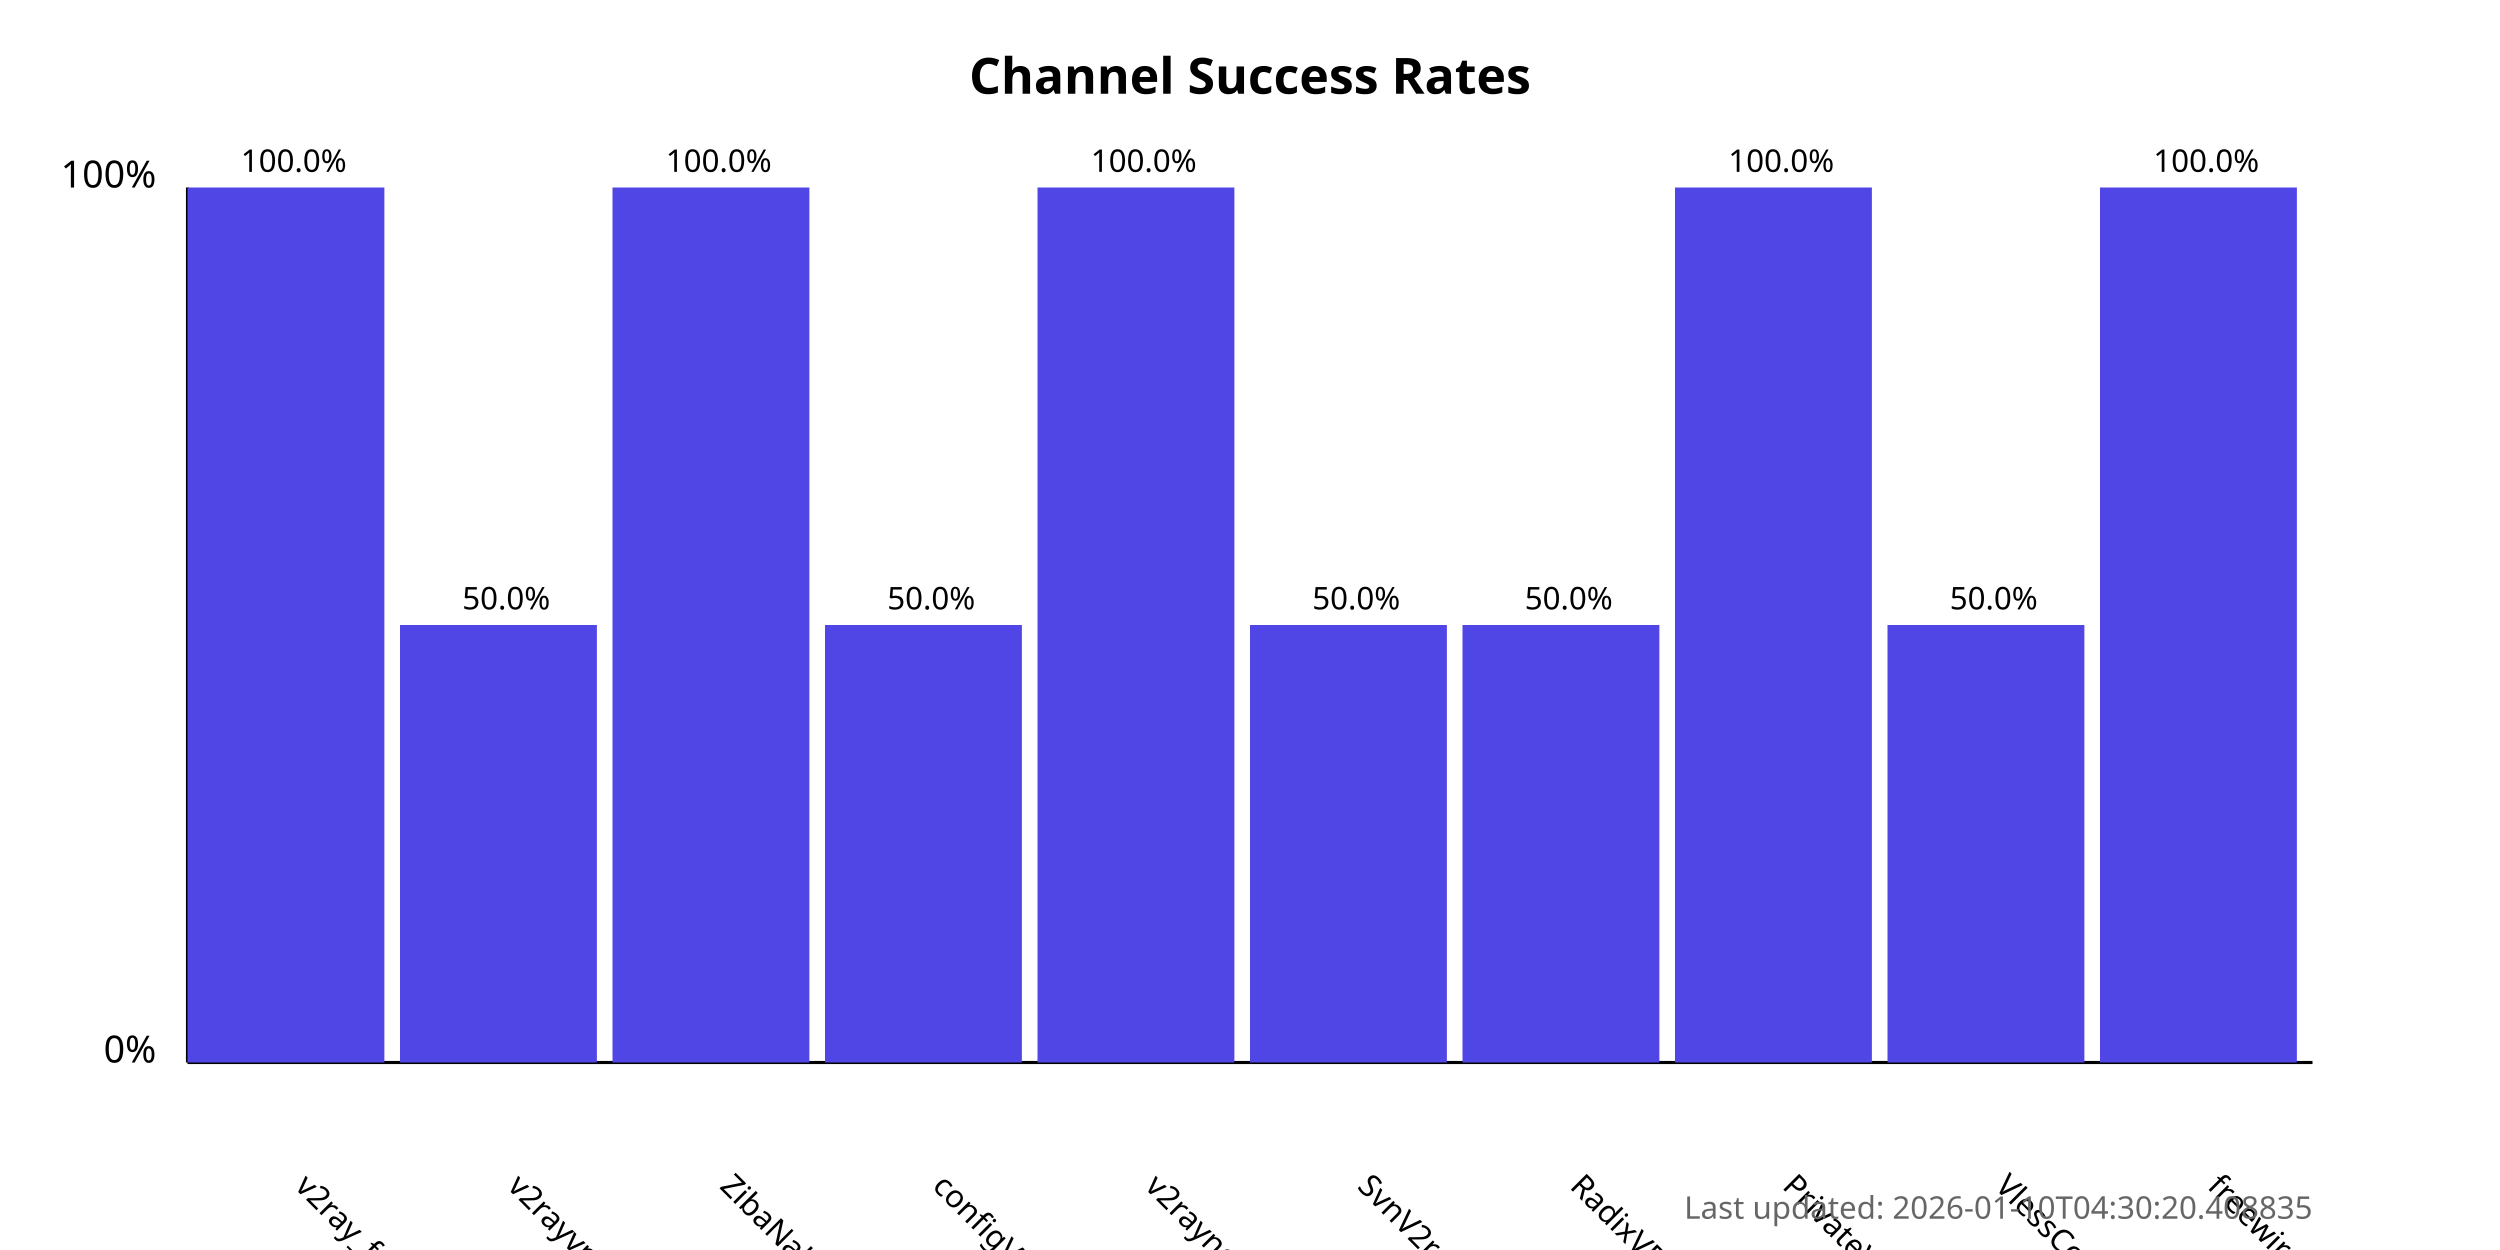
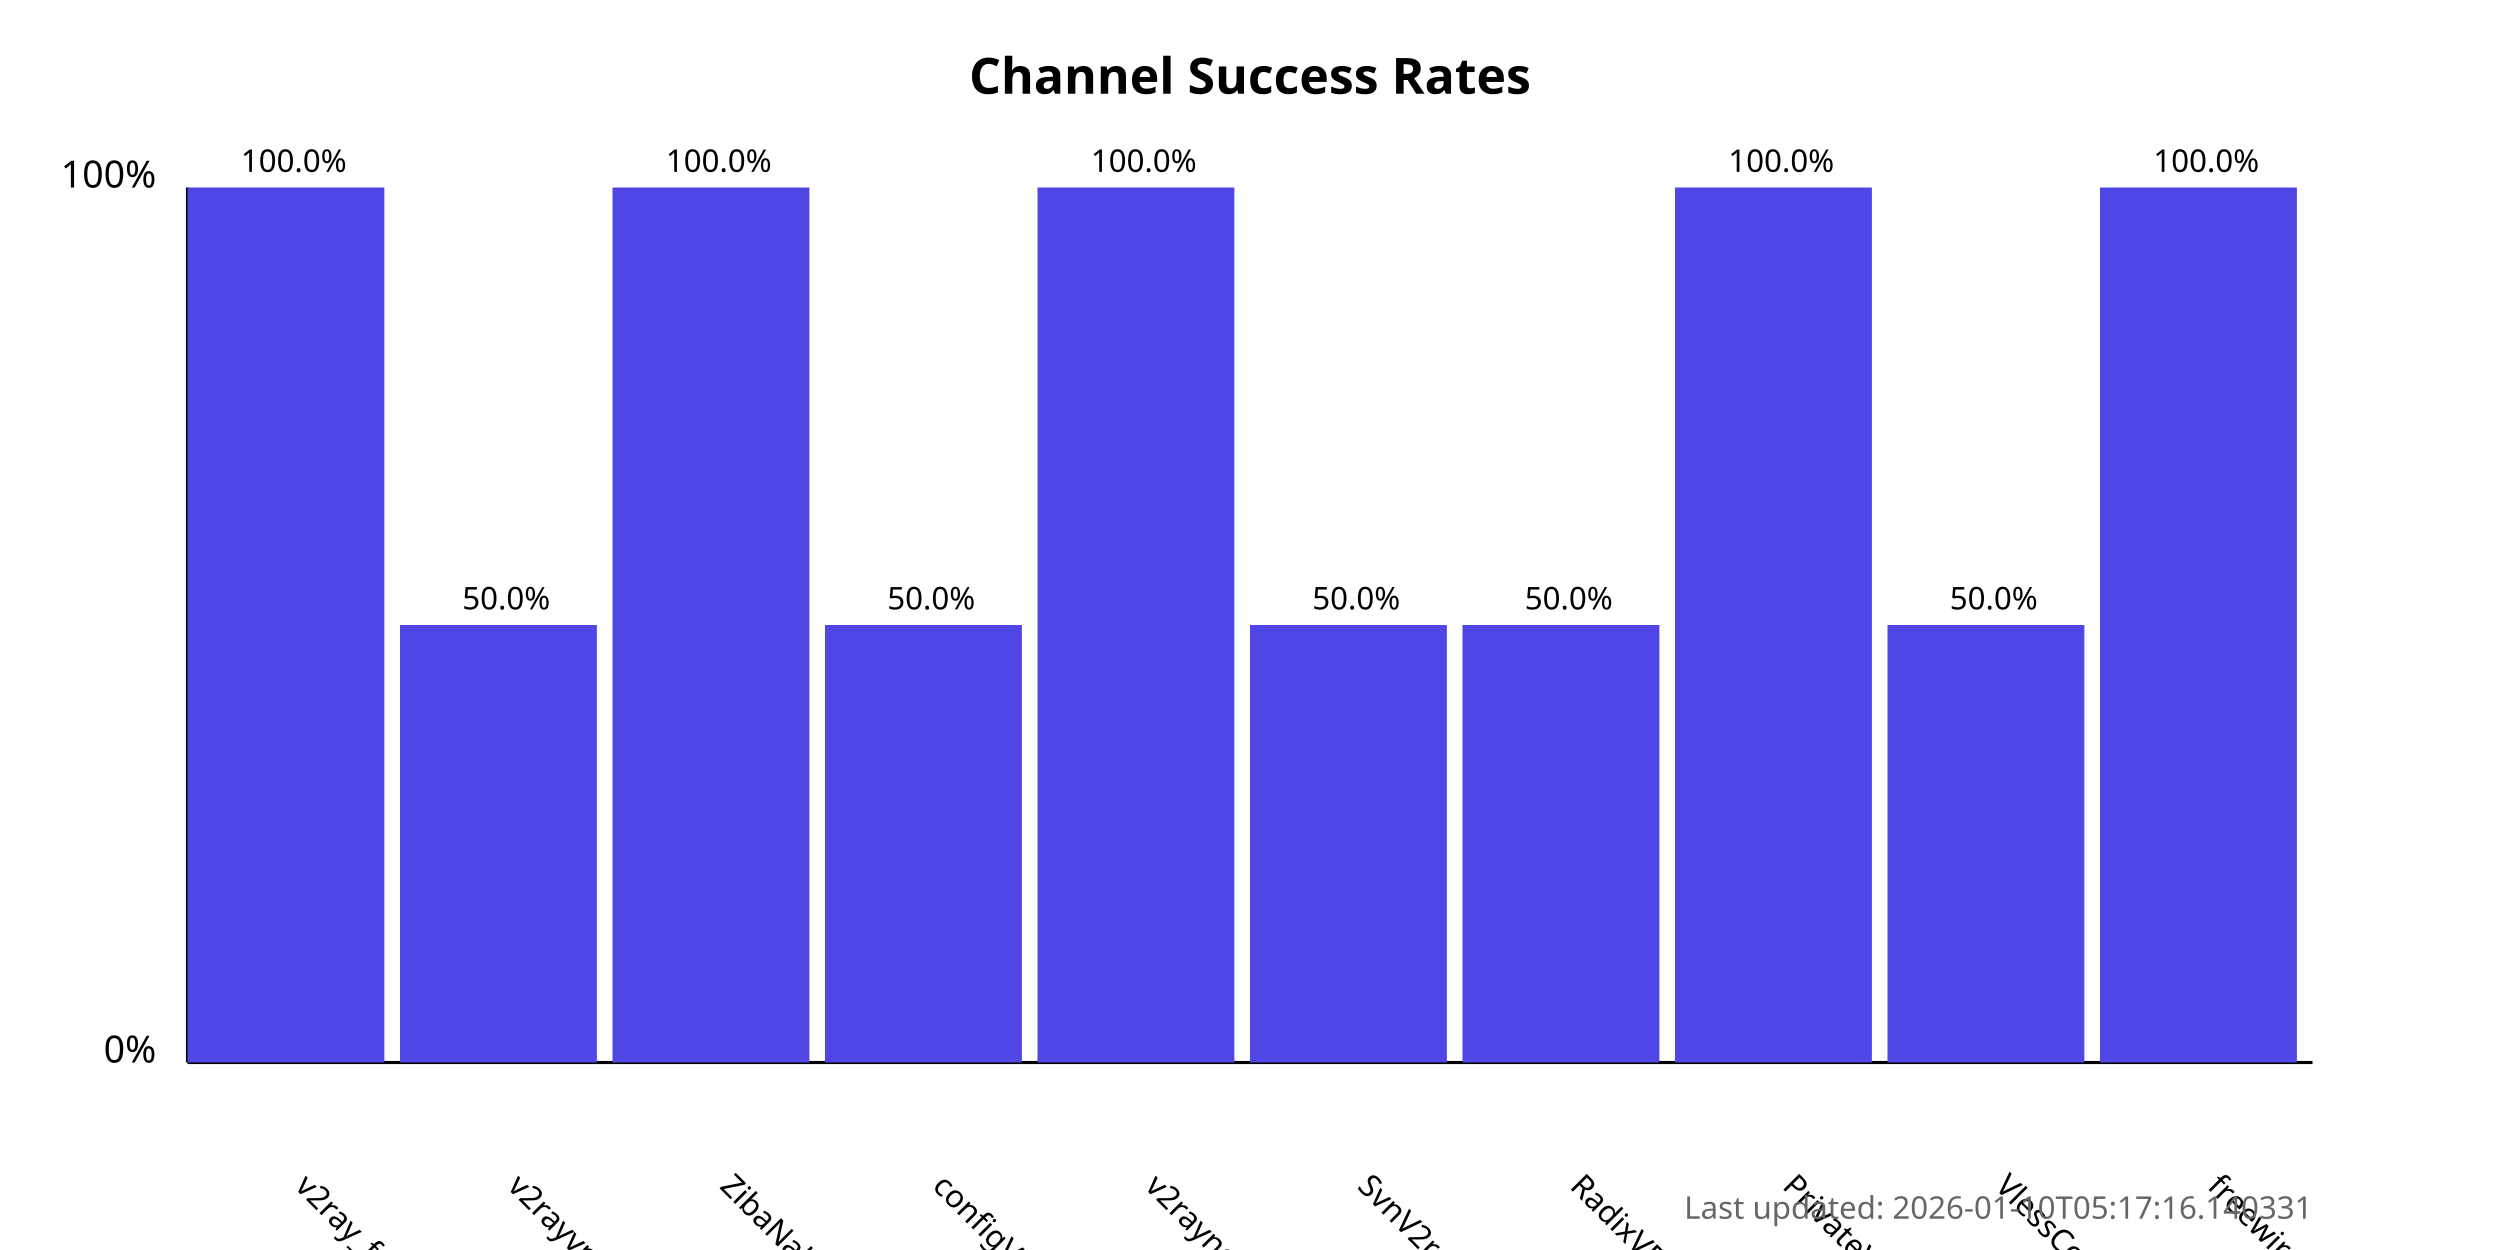
<svg xmlns="http://www.w3.org/2000/svg" width="800" height="400">
  <style>
            .chart-title { font: bold 16px sans-serif; }
            .axis-label { font: 12px sans-serif; }
            .tick-label { font: 10px sans-serif; }
            .bar { fill: #4f46e5; }
            .bar:hover { fill: #6366f1; }
            .timestamp { font: 10px sans-serif; fill: #666; }
        </style>
  <text x="400.0" y="30" text-anchor="middle" class="chart-title">
            Channel Success Rates
        </text>
  <line x1="60" y1="340" x2="60" y2="60" stroke="black" stroke-width="1" />
  <line x1="60" y1="340" x2="740" y2="340" stroke="black" stroke-width="1" />
  <text x="50" y="340" text-anchor="end" class="axis-label">0%</text>
  <text x="50" y="60" text-anchor="end" class="axis-label">100%</text>
  <g>
    <rect x="60" y="60.0" width="63.0" height="280.0" class="bar" />
    <text x="94.0" y="380" transform="rotate(45, 94.0, 380)" text-anchor="start" class="tick-label">
                v2ray_free_conf
            </text>
    <text x="94.0" y="55.0" text-anchor="middle" class="tick-label">
                100.0%
            </text>
  </g>
  <g>
    <rect x="128.0" y="200.0" width="63.0" height="140.0" class="bar" />
    <text x="162.0" y="380" transform="rotate(45, 162.0, 380)" text-anchor="start" class="tick-label">
                v2rayvpno
            </text>
    <text x="162.0" y="195.0" text-anchor="middle" class="tick-label">
                50.0%
            </text>
  </g>
  <g>
    <rect x="196.0" y="60.0" width="63.0" height="280.0" class="bar" />
    <text x="230.0" y="380" transform="rotate(45, 230.0, 380)" text-anchor="start" class="tick-label">
                ZibaNabz
            </text>
    <text x="230.0" y="55.0" text-anchor="middle" class="tick-label">
                100.0%
            </text>
  </g>
  <g>
    <rect x="264.0" y="200.0" width="63.0" height="140.0" class="bar" />
    <text x="298.0" y="380" transform="rotate(45, 298.0, 380)" text-anchor="start" class="tick-label">
                configV2rayForFree
            </text>
    <text x="298.0" y="195.0" text-anchor="middle" class="tick-label">
                50.0%
            </text>
  </g>
  <g>
    <rect x="332.0" y="60.0" width="63.0" height="280.0" class="bar" />
    <text x="366.0" y="380" transform="rotate(45, 366.0, 380)" text-anchor="start" class="tick-label">
                v2rayngvpn
            </text>
    <text x="366.0" y="55.0" text-anchor="middle" class="tick-label">
                100.0%
            </text>
  </g>
  <g>
    <rect x="400.0" y="200.0" width="63.0" height="140.0" class="bar" />
    <text x="434.0" y="380" transform="rotate(45, 434.0, 380)" text-anchor="start" class="tick-label">
                SvnV2ray
            </text>
    <text x="434.0" y="195.0" text-anchor="middle" class="tick-label">
                50.0%
            </text>
  </g>
  <g>
    <rect x="468.0" y="200.0" width="63.0" height="140.0" class="bar" />
    <text x="502.0" y="380" transform="rotate(45, 502.0, 380)" text-anchor="start" class="tick-label">
                RadixVPN
            </text>
    <text x="502.0" y="195.0" text-anchor="middle" class="tick-label">
                50.0%
            </text>
  </g>
  <g>
    <rect x="536.0" y="60.0" width="63.0" height="280.0" class="bar" />
    <text x="570.0" y="380" transform="rotate(45, 570.0, 380)" text-anchor="start" class="tick-label">
                PrivateVPNs
            </text>
    <text x="570.0" y="55.0" text-anchor="middle" class="tick-label">
                100.0%
            </text>
  </g>
  <g>
    <rect x="604.0" y="200.0" width="63.0" height="140.0" class="bar" />
    <text x="638.0" y="380" transform="rotate(45, 638.0, 380)" text-anchor="start" class="tick-label">
                VlessConfig
            </text>
    <text x="638.0" y="195.0" text-anchor="middle" class="tick-label">
                50.0%
            </text>
  </g>
  <g>
    <rect x="672.0" y="60.0" width="63.0" height="280.0" class="bar" />
    <text x="706.0" y="380" transform="rotate(45, 706.0, 380)" text-anchor="start" class="tick-label">
                freewireguard
            </text>
    <text x="706.0" y="55.0" text-anchor="middle" class="tick-label">
                100.0%
            </text>
  </g>
  <text x="740" y="390" text-anchor="end" class="timestamp">
-             Last updated: 2026-01-10T04:30:20.408835
+             Last updated: 2026-01-10T05:17:16.140331
        </text>
</svg>
